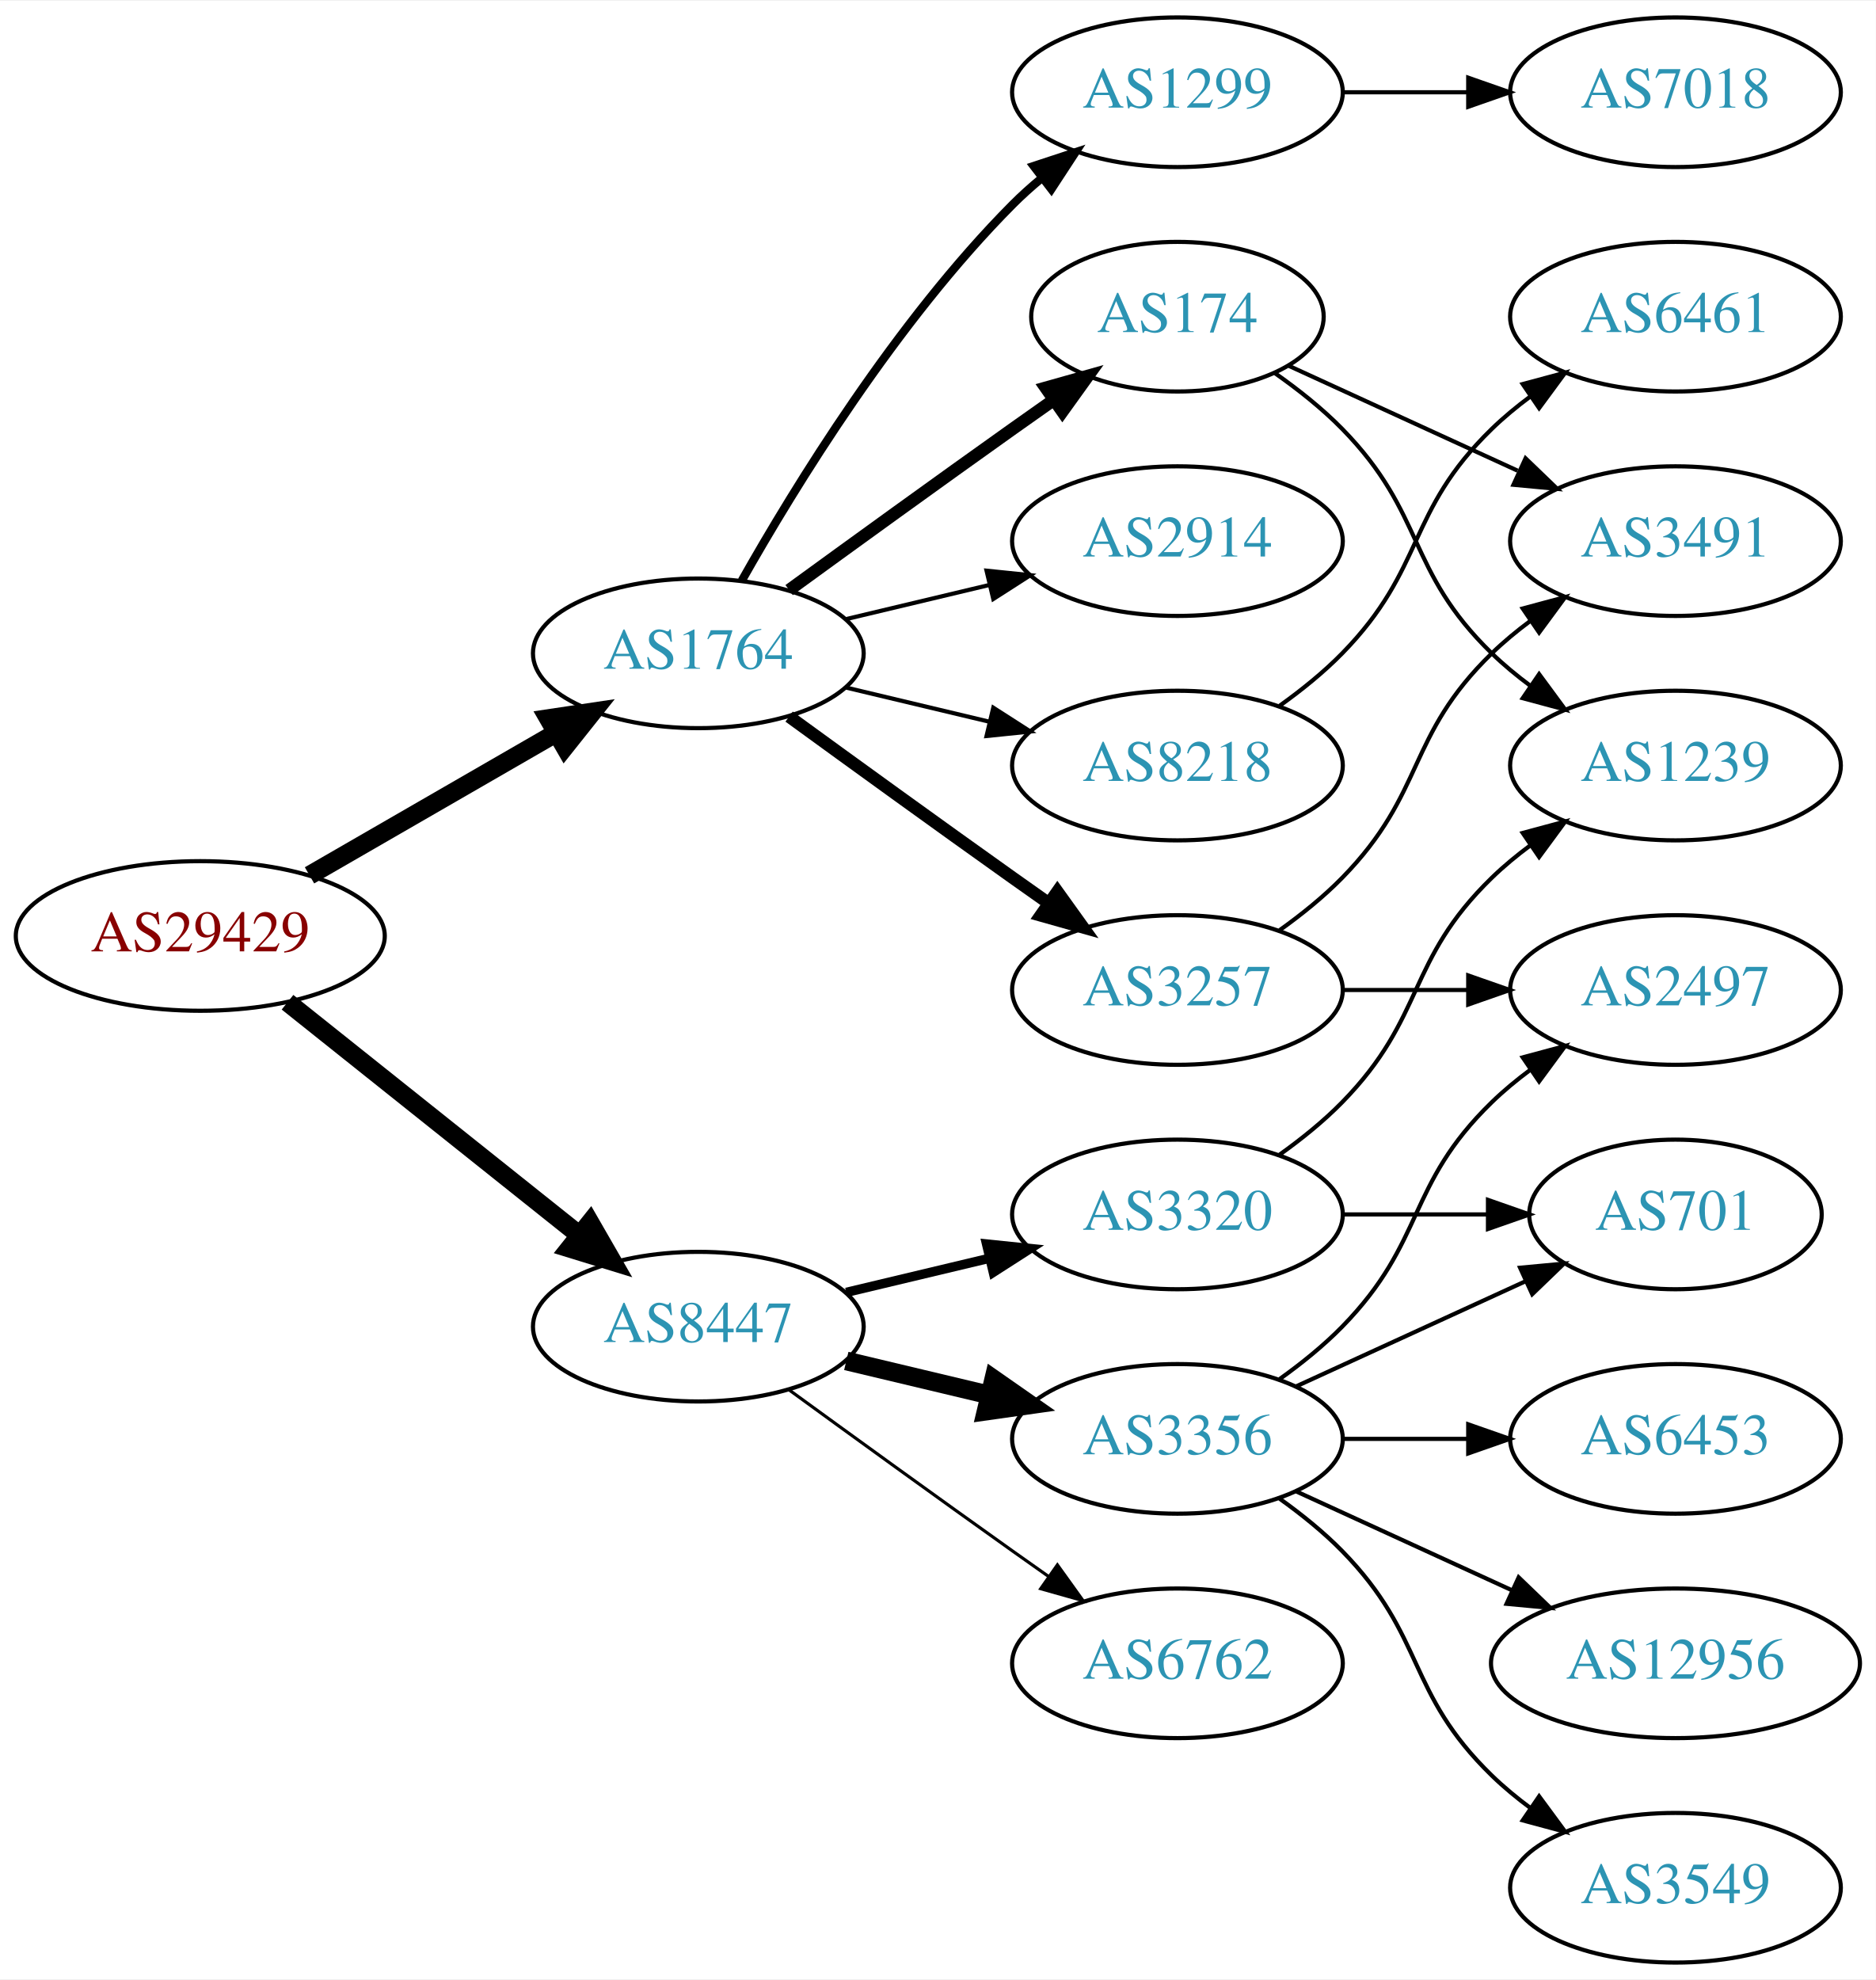
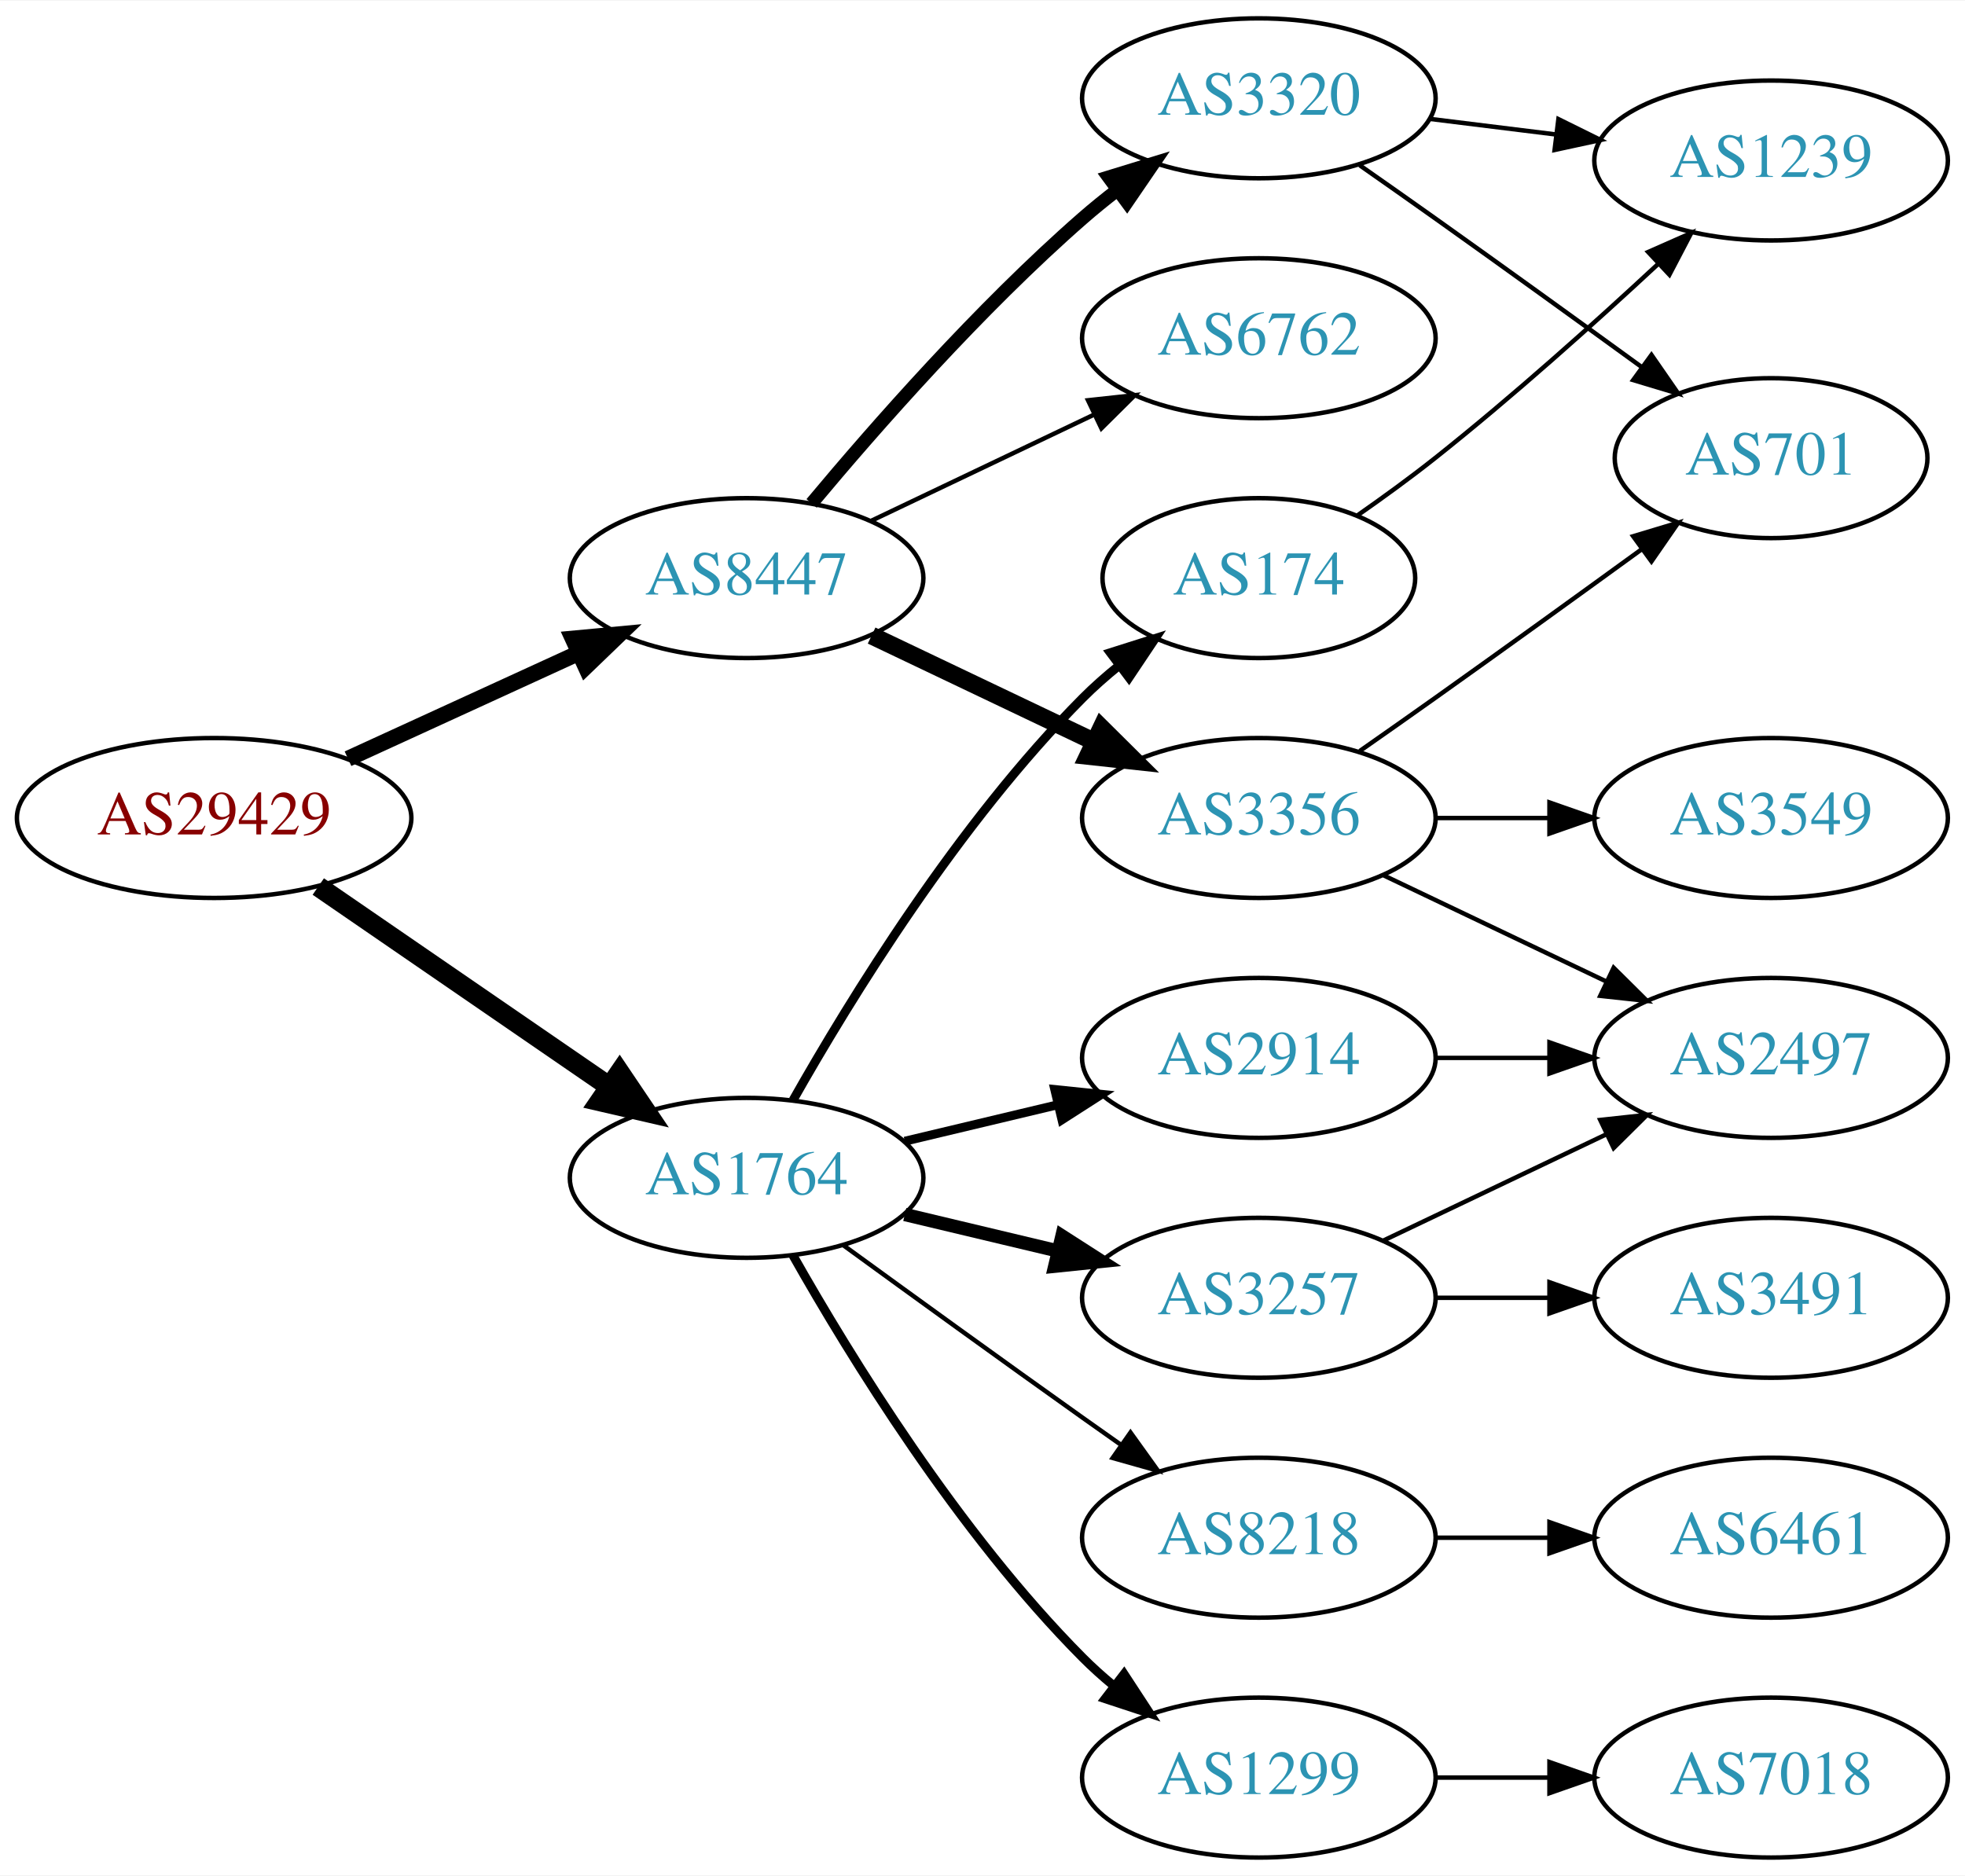
- <svg xmlns="http://www.w3.org/2000/svg" xmlns:xlink="http://www.w3.org/1999/xlink" width="451pt" height="476pt" viewBox="0.00 0.00 451.37 476.00">
-   <g id="graph0" class="graph" transform="scale(1 1) rotate(0) translate(4 472)">
-     <polygon fill="white" stroke="none" points="-4,4 -4,-472 447.37,-472 447.37,4 -4,4" />
+ <svg xmlns="http://www.w3.org/2000/svg" xmlns:xlink="http://www.w3.org/1999/xlink" width="442pt" height="422pt" viewBox="0.00 0.00 442.27 422.00">
+   <g id="graph0" class="graph" transform="scale(1 1) rotate(0) translate(4 418)">
+     <polygon fill="white" stroke="none" points="-4,4 -4,-418 438.271,-418 438.271,4 -4,4" />
    <g id="node1" class="node">
      <g id="a_node1">
        <a xlink:href="/asn/29429" xlink:title="AS29429 ~ Allianz Elementar Versicherungs AG [AT]">
-           <ellipse fill="#ffffff" stroke="black" cx="44.196" cy="-247" rx="44.393" ry="18" />
-           <text text-anchor="middle" x="44.196" y="-243.3" font-family="Times,serif" font-size="14.00" fill="#880000">AS29429</text>
+           <ellipse fill="#ffffff" stroke="black" cx="44.196" cy="-234" rx="44.393" ry="18" />
+           <text text-anchor="middle" x="44.196" y="-230.3" font-family="Times,serif" font-size="14.00" fill="#880000">AS29429</text>
        </a>
      </g>
    </g>
    <g id="node2" class="node">
      <g id="a_node2">
        <a xlink:href="/asn/1764" xlink:title="AS1764 ~ NEXTLAYER-AS [AT]">
-           <ellipse fill="#ffffff" stroke="black" cx="164.039" cy="-315" rx="39.794" ry="18" />
-           <text text-anchor="middle" x="164.039" y="-311.3" font-family="Times,serif" font-size="14.00" fill="#2c94b3">AS1764</text>
+           <ellipse fill="#ffffff" stroke="black" cx="164.039" cy="-153" rx="39.794" ry="18" />
+           <text text-anchor="middle" x="164.039" y="-149.3" font-family="Times,serif" font-size="14.00" fill="#2c94b3">AS1764</text>
        </a>
      </g>
    </g>
    <g id="edge1" class="edge">
-       <path fill="none" stroke="black" stroke-width="4.5" d="M70.476,-261.588C87.796,-271.582 110.947,-284.941 129.763,-295.799" />
-       <polygon fill="black" stroke="black" stroke-width="4.5" points="127.978,-299.314 138.607,-300.902 131.914,-292.493 127.978,-299.314" />
+       <path fill="none" stroke="black" stroke-width="4.5" d="M67.639,-218.574C86.22,-205.802 112.781,-187.545 133.161,-173.537" />
+       <polygon fill="black" stroke="black" stroke-width="4.5" points="135.464,-176.731 141.475,-167.822 131.003,-170.242 135.464,-176.731" />
    </g>
    <g id="node3" class="node">
      <g id="a_node3">
        <a xlink:href="/asn/8447" xlink:title="AS8447 ~ A1 Telekom Austria AG [AT]">
-           <ellipse fill="#ffffff" stroke="black" cx="164.039" cy="-153" rx="39.794" ry="18" />
-           <text text-anchor="middle" x="164.039" y="-149.3" font-family="Times,serif" font-size="14.00" fill="#2c94b3">AS8447</text>
+           <ellipse fill="#ffffff" stroke="black" cx="164.039" cy="-288" rx="39.794" ry="18" />
+           <text text-anchor="middle" x="164.039" y="-284.3" font-family="Times,serif" font-size="14.00" fill="#2c94b3">AS8447</text>
        </a>
      </g>
    </g>
    <g id="edge2" class="edge">
-       <path fill="none" stroke="black" stroke-width="4.5" d="M65.186,-231.054C84.518,-215.634 113.969,-192.141 135.512,-174.957" />
-       <polygon fill="black" stroke="black" stroke-width="4.5" points="137.981,-178.024 143.343,-168.71 133.071,-171.868 137.981,-178.024" />
+       <path fill="none" stroke="black" stroke-width="3.6" d="M74.326,-247.348C89.937,-254.502 109.335,-263.391 126.007,-271.03" />
+       <polygon fill="black" stroke="black" stroke-width="3.6" points="124.91,-274.378 135.459,-275.362 127.826,-268.014 124.91,-274.378" />
    </g>
    <g id="node4" class="node">
      <g id="a_node4">
-         <a xlink:href="/asn/1299" xlink:title="AS1299 ~ Telia Carrier [EU]">
-           <ellipse fill="#ffffff" stroke="black" cx="279.332" cy="-450" rx="39.794" ry="18" />
-           <text text-anchor="middle" x="279.332" y="-446.3" font-family="Times,serif" font-size="14.00" fill="#2c94b3">AS1299</text>
+         <a xlink:href="/asn/3257" xlink:title="AS3257 ~ GTT [DE]">
+           <ellipse fill="#ffffff" stroke="black" cx="279.332" cy="-126" rx="39.794" ry="18" />
+           <text text-anchor="middle" x="279.332" y="-122.3" font-family="Times,serif" font-size="14.00" fill="#2c94b3">AS3257</text>
        </a>
      </g>
    </g>
    <g id="edge3" class="edge">
-       <path fill="none" stroke="black" stroke-width="2" d="M174.498,-332.49C187.28,-355.096 211.712,-394.886 239.685,-423 241.796,-425.121 244.092,-427.188 246.477,-429.171" />
-       <polygon fill="black" stroke="black" stroke-width="2" points="244.73,-432.242 254.793,-435.556 248.993,-426.69 244.73,-432.242" />
+       <path fill="none" stroke="black" stroke-width="3" d="M199.646,-144.752C210.517,-142.162 222.671,-139.265 234.114,-136.538" />
+       <polygon fill="black" stroke="black" stroke-width="3" points="235.02,-139.92 243.936,-134.197 233.397,-133.111 235.02,-139.92" />
    </g>
    <g id="node5" class="node">
      <g id="a_node5">
-         <a xlink:href="/asn/2914" xlink:title="AS2914 ~ NTT America, Inc. [US]">
-           <ellipse fill="#ffffff" stroke="black" cx="279.332" cy="-342" rx="39.794" ry="18" />
-           <text text-anchor="middle" x="279.332" y="-338.3" font-family="Times,serif" font-size="14.00" fill="#2c94b3">AS2914</text>
+         <a xlink:href="/asn/174" xlink:title="AS174 ~ Cogent Communications [US]">
+           <ellipse fill="#ffffff" stroke="black" cx="279.332" cy="-288" rx="35.194" ry="18" />
+           <text text-anchor="middle" x="279.332" y="-284.3" font-family="Times,serif" font-size="14.00" fill="#2c94b3">AS174</text>
        </a>
      </g>
    </g>
    <g id="edge4" class="edge">
-       <path fill="none" stroke="black" d="M199.646,-323.248C210.517,-325.838 222.671,-328.735 234.114,-331.462" />
-       <polygon fill="black" stroke="black" points="233.397,-334.889 243.936,-333.803 235.02,-328.08 233.397,-334.889" />
+       <path fill="none" stroke="black" stroke-width="2" d="M174.498,-170.49C187.28,-193.096 211.712,-232.886 239.685,-261 242.185,-263.513 244.946,-265.949 247.807,-268.261" />
+       <polygon fill="black" stroke="black" stroke-width="2" points="245.905,-271.21 256.004,-274.413 250.108,-265.611 245.905,-271.21" />
    </g>
    <g id="node6" class="node">
      <g id="a_node6">
-         <a xlink:href="/asn/3257" xlink:title="AS3257 ~ GTT [DE]">
-           <ellipse fill="#ffffff" stroke="black" cx="279.332" cy="-234" rx="39.794" ry="18" />
-           <text text-anchor="middle" x="279.332" y="-230.3" font-family="Times,serif" font-size="14.00" fill="#2c94b3">AS3257</text>
+         <a xlink:href="/asn/8218" xlink:title="AS8218 ~ legacy Neotelecoms [FR]">
+           <ellipse fill="#ffffff" stroke="black" cx="279.332" cy="-72" rx="39.794" ry="18" />
+           <text text-anchor="middle" x="279.332" y="-68.3" font-family="Times,serif" font-size="14.00" fill="#2c94b3">AS8218</text>
        </a>
      </g>
    </g>
    <g id="edge5" class="edge">
-       <path fill="none" stroke="black" stroke-width="3" d="M185.887,-299.778C200.821,-288.909 221.435,-273.975 239.685,-261 242.506,-258.995 245.449,-256.915 248.397,-254.841" />
-       <polygon fill="black" stroke="black" stroke-width="3" points="250.443,-257.681 256.621,-249.074 246.424,-251.95 250.443,-257.681" />
+       <path fill="none" stroke="black" d="M185.887,-137.778C200.821,-126.909 221.435,-111.975 239.685,-99 242.506,-96.995 245.449,-94.915 248.397,-92.841" />
+       <polygon fill="black" stroke="black" points="250.443,-95.681 256.621,-87.074 246.424,-89.95 250.443,-95.681" />
    </g>
    <g id="node7" class="node">
      <g id="a_node7">
-         <a xlink:href="/asn/174" xlink:title="AS174 ~ Cogent Communications [US]">
-           <ellipse fill="#ffffff" stroke="black" cx="279.332" cy="-396" rx="35.194" ry="18" />
-           <text text-anchor="middle" x="279.332" y="-392.3" font-family="Times,serif" font-size="14.00" fill="#2c94b3">AS174</text>
+         <a xlink:href="/asn/1299" xlink:title="AS1299 ~ Telia Carrier [EU]">
+           <ellipse fill="#ffffff" stroke="black" cx="279.332" cy="-18" rx="39.794" ry="18" />
+           <text text-anchor="middle" x="279.332" y="-14.3" font-family="Times,serif" font-size="14.00" fill="#2c94b3">AS1299</text>
        </a>
      </g>
    </g>
    <g id="edge6" class="edge">
-       <path fill="none" stroke="black" stroke-width="3" d="M185.887,-330.222C200.821,-341.091 221.435,-356.025 239.685,-369 242.895,-371.282 246.264,-373.661 249.619,-376.018" />
-       <polygon fill="black" stroke="black" stroke-width="3" points="247.631,-378.899 257.83,-381.77 251.647,-373.166 247.631,-378.899" />
+       <path fill="none" stroke="black" stroke-width="2" d="M174.498,-135.51C187.28,-112.904 211.712,-73.114 239.685,-45 241.796,-42.879 244.092,-40.812 246.477,-38.829" />
+       <polygon fill="black" stroke="black" stroke-width="2" points="248.993,-41.31 254.793,-32.444 244.73,-35.758 248.993,-41.31" />
    </g>
    <g id="node8" class="node">
      <g id="a_node8">
-         <a xlink:href="/asn/8218" xlink:title="AS8218 ~ legacy Neotelecoms [FR]">
-           <ellipse fill="#ffffff" stroke="black" cx="279.332" cy="-288" rx="39.794" ry="18" />
-           <text text-anchor="middle" x="279.332" y="-284.3" font-family="Times,serif" font-size="14.00" fill="#2c94b3">AS8218</text>
+         <a xlink:href="/asn/2914" xlink:title="AS2914 ~ NTT America, Inc. [US]">
+           <ellipse fill="#ffffff" stroke="black" cx="279.332" cy="-180" rx="39.794" ry="18" />
+           <text text-anchor="middle" x="279.332" y="-176.3" font-family="Times,serif" font-size="14.00" fill="#2c94b3">AS2914</text>
        </a>
      </g>
    </g>
    <g id="edge7" class="edge">
-       <path fill="none" stroke="black" d="M199.646,-306.752C210.517,-304.162 222.671,-301.265 234.114,-298.538" />
-       <polygon fill="black" stroke="black" points="235.02,-301.92 243.936,-296.197 233.397,-295.111 235.02,-301.92" />
+       <path fill="none" stroke="black" stroke-width="2" d="M199.646,-161.248C210.517,-163.838 222.671,-166.735 234.114,-169.462" />
+       <polygon fill="black" stroke="black" stroke-width="2" points="233.397,-172.889 243.936,-171.803 235.02,-166.08 233.397,-172.889" />
    </g>
    <g id="node14" class="node">
      <g id="a_node14">
-         <a xlink:href="/asn/3356" xlink:title="AS3356 ~ Level 3 Parent, LLC [US]">
-           <ellipse fill="#ffffff" stroke="black" cx="279.332" cy="-126" rx="39.794" ry="18" />
-           <text text-anchor="middle" x="279.332" y="-122.3" font-family="Times,serif" font-size="14.00" fill="#2c94b3">AS3356</text>
+         <a xlink:href="/asn/6762" xlink:title="AS6762 ~ TELECOM ITALIA SPARKLE S.p.A. [IT]">
+           <ellipse fill="#ffffff" stroke="black" cx="279.332" cy="-342" rx="39.794" ry="18" />
+           <text text-anchor="middle" x="279.332" y="-338.3" font-family="Times,serif" font-size="14.00" fill="#2c94b3">AS6762</text>
        </a>
      </g>
    </g>
    <g id="edge14" class="edge">
-       <path fill="none" stroke="black" stroke-width="4.5" d="M199.646,-144.752C210.517,-142.162 222.671,-139.265 234.114,-136.538" />
-       <polygon fill="black" stroke="black" stroke-width="4.5" points="235.122,-140.346 243.936,-134.197 233.296,-132.685 235.122,-140.346" />
+       <path fill="none" stroke="black" d="M192.175,-300.934C207.169,-308.081 225.99,-317.052 242.213,-324.785" />
+       <polygon fill="black" stroke="black" points="240.884,-328.028 251.417,-329.171 243.895,-321.709 240.884,-328.028" />
    </g>
    <g id="node15" class="node">
      <g id="a_node15">
-         <a xlink:href="/asn/3320" xlink:title="AS3320 ~ DTAG [DE]">
-           <ellipse fill="#ffffff" stroke="black" cx="279.332" cy="-180" rx="39.794" ry="18" />
-           <text text-anchor="middle" x="279.332" y="-176.3" font-family="Times,serif" font-size="14.00" fill="#2c94b3">AS3320</text>
+         <a xlink:href="/asn/3356" xlink:title="AS3356 ~ Level 3 Parent, LLC [US]">
+           <ellipse fill="#ffffff" stroke="black" cx="279.332" cy="-234" rx="39.794" ry="18" />
+           <text text-anchor="middle" x="279.332" y="-230.3" font-family="Times,serif" font-size="14.00" fill="#2c94b3">AS3356</text>
        </a>
      </g>
    </g>
    <g id="edge15" class="edge">
-       <path fill="none" stroke="black" stroke-width="2.25" d="M199.646,-161.248C210.517,-163.838 222.671,-166.735 234.114,-169.462" />
-       <polygon fill="black" stroke="black" stroke-width="2.25" points="233.397,-172.889 243.936,-171.803 235.02,-166.08 233.397,-172.889" />
+       <path fill="none" stroke="black" stroke-width="4" d="M192.175,-275.066C207.169,-267.919 225.99,-258.948 242.213,-251.215" />
+       <polygon fill="black" stroke="black" stroke-width="4" points="243.895,-254.291 251.417,-246.829 240.884,-247.972 243.895,-254.291" />
    </g>
    <g id="node16" class="node">
      <g id="a_node16">
-         <a xlink:href="/asn/6762" xlink:title="AS6762 ~ TELECOM ITALIA SPARKLE S.p.A. [IT]">
-           <ellipse fill="#ffffff" stroke="black" cx="279.332" cy="-72" rx="39.794" ry="18" />
-           <text text-anchor="middle" x="279.332" y="-68.3" font-family="Times,serif" font-size="14.00" fill="#2c94b3">AS6762</text>
+         <a xlink:href="/asn/3320" xlink:title="AS3320 ~ DTAG [DE]">
+           <ellipse fill="#ffffff" stroke="black" cx="279.332" cy="-396" rx="39.794" ry="18" />
+           <text text-anchor="middle" x="279.332" y="-392.3" font-family="Times,serif" font-size="14.00" fill="#2c94b3">AS3320</text>
        </a>
      </g>
    </g>
    <g id="edge16" class="edge">
-       <path fill="none" stroke="black" stroke-width="0.75" d="M185.887,-137.778C200.821,-126.909 221.435,-111.975 239.685,-99 242.506,-96.995 245.449,-94.915 248.397,-92.841" />
-       <polygon fill="black" stroke="black" stroke-width="0.75" points="250.443,-95.681 256.621,-87.074 246.424,-89.95 250.443,-95.681" />
+       <path fill="none" stroke="black" stroke-width="3" d="M178.669,-304.817C192.951,-321.929 216.498,-348.745 239.685,-369 242.151,-371.154 244.789,-373.294 247.487,-375.372" />
+       <polygon fill="black" stroke="black" stroke-width="3" points="245.512,-378.264 255.641,-381.37 249.66,-372.625 245.512,-378.264" />
+     </g>
+     <g id="node11" class="node">
+       <g id="a_node11">
+         <a xlink:href="/asn/3491" xlink:title="AS3491 ~ PCCW Global, Inc. [US]">
+           <ellipse fill="#ffffff" stroke="black" cx="394.625" cy="-126" rx="39.794" ry="18" />
+           <text text-anchor="middle" x="394.625" y="-122.3" font-family="Times,serif" font-size="14.00" fill="#2c94b3">AS3491</text>
+         </a>
+       </g>
+     </g>
+     <g id="edge10" class="edge">
+       <path fill="none" stroke="black" d="M319.004,-126C327.207,-126 335.971,-126 344.503,-126" />
+       <polygon fill="black" stroke="black" points="344.742,-129.5 354.742,-126 344.742,-122.5 344.742,-129.5" />
+     </g>
+     <g id="node12" class="node">
+       <g id="a_node12">
+         <a xlink:href="/asn/2497" xlink:title="AS2497 ~ Internet Initiative Japan Inc. [JP]">
+           <ellipse fill="#ffffff" stroke="black" cx="394.625" cy="-180" rx="39.794" ry="18" />
+           <text text-anchor="middle" x="394.625" y="-176.3" font-family="Times,serif" font-size="14.00" fill="#2c94b3">AS2497</text>
+         </a>
+       </g>
+     </g>
+     <g id="edge11" class="edge">
+       <path fill="none" stroke="black" d="M307.468,-138.934C322.462,-146.081 341.283,-155.052 357.506,-162.785" />
+       <polygon fill="black" stroke="black" points="356.177,-166.028 366.71,-167.171 359.188,-159.709 356.177,-166.028" />
+     </g>
+     <g id="node13" class="node">
+       <g id="a_node13">
+         <a xlink:href="/asn/1239" xlink:title="AS1239 ~ Sprint [US]">
+           <ellipse fill="#ffffff" stroke="black" cx="394.625" cy="-382" rx="39.794" ry="18" />
+           <text text-anchor="middle" x="394.625" y="-378.3" font-family="Times,serif" font-size="14.00" fill="#2c94b3">AS1239</text>
+         </a>
+       </g>
+     </g>
+     <g id="edge13" class="edge">
+       <path fill="none" stroke="black" d="M301.529,-302.119C307.293,-306.143 313.464,-310.625 318.978,-315 336.36,-328.789 354.929,-345.448 369.199,-358.705" />
+       <polygon fill="black" stroke="black" points="366.957,-361.4 376.649,-365.68 371.741,-356.29 366.957,-361.4" />
    </g>
    <g id="node9" class="node">
      <g id="a_node9">
-         <a xlink:href="/asn/7018" xlink:title="AS7018 ~ AT&amp;T Services, Inc. [US]">
-           <ellipse fill="#ffffff" stroke="black" cx="399.174" cy="-450" rx="39.794" ry="18" />
-           <text text-anchor="middle" x="399.174" y="-446.3" font-family="Times,serif" font-size="14.00" fill="#2c94b3">AS7018</text>
+         <a xlink:href="/asn/6461" xlink:title="AS6461 ~ Zayo Bandwidth [US]">
+           <ellipse fill="#ffffff" stroke="black" cx="394.625" cy="-72" rx="39.794" ry="18" />
+           <text text-anchor="middle" x="394.625" y="-68.3" font-family="Times,serif" font-size="14.00" fill="#2c94b3">AS6461</text>
        </a>
      </g>
    </g>
    <g id="edge8" class="edge">
-       <path fill="none" stroke="black" d="M319.244,-450C328.798,-450 339.147,-450 349.11,-450" />
-       <polygon fill="black" stroke="black" points="349.302,-453.5 359.302,-450 349.302,-446.5 349.302,-453.5" />
+       <path fill="none" stroke="black" d="M319.004,-72C327.207,-72 335.971,-72 344.503,-72" />
+       <polygon fill="black" stroke="black" points="344.742,-75.5 354.742,-72 344.742,-68.5 344.742,-75.5" />
    </g>
    <g id="node10" class="node">
      <g id="a_node10">
-         <a xlink:href="/asn/3491" xlink:title="AS3491 ~ PCCW Global, Inc. [US]">
-           <ellipse fill="#ffffff" stroke="black" cx="399.174" cy="-342" rx="39.794" ry="18" />
-           <text text-anchor="middle" x="399.174" y="-338.3" font-family="Times,serif" font-size="14.00" fill="#2c94b3">AS3491</text>
+         <a xlink:href="/asn/7018" xlink:title="AS7018 ~ AT&amp;T Services, Inc. [US]">
+           <ellipse fill="#ffffff" stroke="black" cx="394.625" cy="-18" rx="39.794" ry="18" />
+           <text text-anchor="middle" x="394.625" y="-14.3" font-family="Times,serif" font-size="14.00" fill="#2c94b3">AS7018</text>
        </a>
      </g>
    </g>
    <g id="edge9" class="edge">
-       <path fill="none" stroke="black" d="M303.926,-248.389C309.182,-252.148 314.513,-256.437 318.978,-261 339.151,-281.617 334.285,-294.906 354.978,-315 357.823,-317.763 360.997,-320.386 364.297,-322.834" />
-       <polygon fill="black" stroke="black" points="362.414,-325.786 372.645,-328.538 366.363,-320.006 362.414,-325.786" />
-     </g>
-     <g id="node11" class="node">
-       <g id="a_node11">
-         <a xlink:href="/asn/2497" xlink:title="AS2497 ~ Internet Initiative Japan Inc. [JP]">
-           <ellipse fill="#ffffff" stroke="black" cx="399.174" cy="-234" rx="39.794" ry="18" />
-           <text text-anchor="middle" x="399.174" y="-230.3" font-family="Times,serif" font-size="14.00" fill="#2c94b3">AS2497</text>
-         </a>
-       </g>
-     </g>
-     <g id="edge10" class="edge">
-       <path fill="none" stroke="black" d="M319.244,-234C328.798,-234 339.147,-234 349.11,-234" />
-       <polygon fill="black" stroke="black" points="349.302,-237.5 359.302,-234 349.302,-230.5 349.302,-237.5" />
-     </g>
-     <g id="edge11" class="edge">
-       <path fill="none" stroke="black" d="M306.193,-384.149C322.313,-376.762 343.316,-367.138 361.181,-358.952" />
-       <polygon fill="black" stroke="black" points="363.099,-361.923 370.732,-354.575 360.183,-355.559 363.099,-361.923" />
-     </g>
-     <g id="node12" class="node">
-       <g id="a_node12">
-         <a xlink:href="/asn/1239" xlink:title="AS1239 ~ Sprint [US]">
-           <ellipse fill="#ffffff" stroke="black" cx="399.174" cy="-288" rx="39.794" ry="18" />
-           <text text-anchor="middle" x="399.174" y="-284.3" font-family="Times,serif" font-size="14.00" fill="#2c94b3">AS1239</text>
-         </a>
-       </g>
+       <path fill="none" stroke="black" d="M319.004,-18C327.207,-18 335.971,-18 344.503,-18" />
+       <polygon fill="black" stroke="black" points="344.742,-21.5 354.742,-18 344.742,-14.5 344.742,-21.5" />
    </g>
    <g id="edge12" class="edge">
-       <path fill="none" stroke="black" d="M302.714,-382.468C308.356,-378.51 314.17,-373.914 318.978,-369 339.151,-348.383 334.285,-335.094 354.978,-315 357.823,-312.237 360.997,-309.614 364.297,-307.166" />
-       <polygon fill="black" stroke="black" points="366.363,-309.994 372.645,-301.462 362.414,-304.214 366.363,-309.994" />
-     </g>
-     <g id="node13" class="node">
-       <g id="a_node13">
-         <a xlink:href="/asn/6461" xlink:title="AS6461 ~ Zayo Bandwidth [US]">
-           <ellipse fill="#ffffff" stroke="black" cx="399.174" cy="-396" rx="39.794" ry="18" />
-           <text text-anchor="middle" x="399.174" y="-392.3" font-family="Times,serif" font-size="14.00" fill="#2c94b3">AS6461</text>
-         </a>
-       </g>
-     </g>
-     <g id="edge13" class="edge">
-       <path fill="none" stroke="black" d="M303.926,-302.389C309.182,-306.148 314.513,-310.437 318.978,-315 339.151,-335.617 334.285,-348.906 354.978,-369 357.823,-371.763 360.997,-374.386 364.297,-376.834" />
-       <polygon fill="black" stroke="black" points="362.414,-379.786 372.645,-382.538 366.363,-374.006 362.414,-379.786" />
-     </g>
-     <g id="edge20" class="edge">
-       <path fill="none" stroke="black" d="M303.926,-140.389C309.182,-144.148 314.513,-148.437 318.978,-153 339.151,-173.617 334.285,-186.906 354.978,-207 357.823,-209.763 360.997,-212.386 364.297,-214.834" />
-       <polygon fill="black" stroke="black" points="362.414,-217.786 372.645,-220.538 366.363,-212.006 362.414,-217.786" />
+       <path fill="none" stroke="black" d="M319.004,-180C327.207,-180 335.971,-180 344.503,-180" />
+       <polygon fill="black" stroke="black" points="344.742,-183.5 354.742,-180 344.742,-176.5 344.742,-183.5" />
+     </g>
+     <g id="edge19" class="edge">
+       <path fill="none" stroke="black" d="M307.468,-221.066C322.462,-213.919 341.283,-204.948 357.506,-197.215" />
+       <polygon fill="black" stroke="black" points="359.188,-200.291 366.71,-192.829 356.177,-193.972 359.188,-200.291" />
    </g>
    <g id="node17" class="node">
      <g id="a_node17">
        <a xlink:href="/asn/3549" xlink:title="AS3549 ~ Level 3 Parent, LLC [US]">
-           <ellipse fill="#ffffff" stroke="black" cx="399.174" cy="-18" rx="39.794" ry="18" />
-           <text text-anchor="middle" x="399.174" y="-14.3" font-family="Times,serif" font-size="14.00" fill="#2c94b3">AS3549</text>
+           <ellipse fill="#ffffff" stroke="black" cx="394.625" cy="-234" rx="39.794" ry="18" />
+           <text text-anchor="middle" x="394.625" y="-230.3" font-family="Times,serif" font-size="14.00" fill="#2c94b3">AS3549</text>
        </a>
      </g>
    </g>
    <g id="edge17" class="edge">
-       <path fill="none" stroke="black" d="M303.926,-111.611C309.182,-107.852 314.513,-103.563 318.978,-99 339.151,-78.383 334.285,-65.094 354.978,-45 357.823,-42.237 360.997,-39.614 364.297,-37.166" />
-       <polygon fill="black" stroke="black" points="366.363,-39.993 372.645,-31.462 362.414,-34.214 366.363,-39.993" />
+       <path fill="none" stroke="black" d="M319.004,-234C327.207,-234 335.971,-234 344.503,-234" />
+       <polygon fill="black" stroke="black" points="344.742,-237.5 354.742,-234 344.742,-230.5 344.742,-237.5" />
    </g>
    <g id="node18" class="node">
      <g id="a_node18">
-         <a xlink:href="/asn/6453" xlink:title="AS6453 ~ TATA COMMUNICATIONS (AMERICA) INC [US]">
-           <ellipse fill="#ffffff" stroke="black" cx="399.174" cy="-126" rx="39.794" ry="18" />
-           <text text-anchor="middle" x="399.174" y="-122.3" font-family="Times,serif" font-size="14.00" fill="#2c94b3">AS6453</text>
+         <a xlink:href="/asn/701" xlink:title="AS701 ~ UUNET [US]">
+           <ellipse fill="#ffffff" stroke="black" cx="394.625" cy="-315" rx="35.194" ry="18" />
+           <text text-anchor="middle" x="394.625" y="-311.3" font-family="Times,serif" font-size="14.00" fill="#2c94b3">AS701</text>
        </a>
      </g>
    </g>
    <g id="edge18" class="edge">
-       <path fill="none" stroke="black" d="M319.244,-126C328.798,-126 339.147,-126 349.11,-126" />
-       <polygon fill="black" stroke="black" points="349.302,-129.5 359.302,-126 349.302,-122.5 349.302,-129.5" />
-     </g>
-     <g id="node19" class="node">
-       <g id="a_node19">
-         <a xlink:href="/asn/701" xlink:title="AS701 ~ UUNET [US]">
-           <ellipse fill="#ffffff" stroke="black" cx="399.174" cy="-180" rx="35.194" ry="18" />
-           <text text-anchor="middle" x="399.174" y="-176.3" font-family="Times,serif" font-size="14.00" fill="#2c94b3">AS701</text>
-         </a>
-       </g>
-     </g>
-     <g id="edge19" class="edge">
-       <path fill="none" stroke="black" d="M307.96,-138.661C324.377,-146.183 345.358,-155.798 362.955,-163.861" />
-       <polygon fill="black" stroke="black" points="361.783,-167.174 372.332,-168.158 364.7,-160.811 361.783,-167.174" />
-     </g>
-     <g id="node20" class="node">
-       <g id="a_node20">
-         <a xlink:href="/asn/12956" xlink:title="AS12956 ~ TELXIUS [ES]">
-           <ellipse fill="#ffffff" stroke="black" cx="399.174" cy="-72" rx="44.393" ry="18" />
-           <text text-anchor="middle" x="399.174" y="-68.3" font-family="Times,serif" font-size="14.00" fill="#2c94b3">AS12956</text>
-         </a>
-       </g>
+       <path fill="none" stroke="black" d="M302.042,-249.074C307.577,-252.943 313.508,-257.111 318.978,-261 334.416,-271.975 351.544,-284.352 365.496,-294.485" />
+       <polygon fill="black" stroke="black" points="363.582,-297.421 373.728,-300.471 367.699,-291.759 363.582,-297.421" />
+     </g>
+     <g id="edge20" class="edge">
+       <path fill="none" stroke="black" d="M317.742,-391.377C326.83,-390.254 336.667,-389.038 346.152,-387.866" />
+       <polygon fill="black" stroke="black" points="346.758,-391.318 356.254,-386.618 345.9,-384.371 346.758,-391.318" />
    </g>
    <g id="edge21" class="edge">
-       <path fill="none" stroke="black" d="M307.96,-113.339C323.458,-106.238 343.025,-97.272 359.971,-89.506" />
-       <polygon fill="black" stroke="black" points="361.441,-92.683 369.074,-85.335 358.525,-86.319 361.441,-92.683" />
-     </g>
-     <g id="edge22" class="edge">
-       <path fill="none" stroke="black" d="M303.926,-194.389C309.182,-198.148 314.513,-202.437 318.978,-207 339.151,-227.617 334.285,-240.906 354.978,-261 357.823,-263.763 360.997,-266.386 364.297,-268.834" />
-       <polygon fill="black" stroke="black" points="362.414,-271.786 372.645,-274.538 366.363,-266.006 362.414,-271.786" />
-     </g>
-     <g id="edge23" class="edge">
-       <path fill="none" stroke="black" d="M319.244,-180C330.331,-180 342.491,-180 353.873,-180" />
-       <polygon fill="black" stroke="black" points="354.055,-183.5 364.055,-180 354.055,-176.5 354.055,-183.5" />
+       <path fill="none" stroke="black" d="M302.042,-380.926C307.577,-377.057 313.508,-372.889 318.978,-369 334.416,-358.025 351.544,-345.648 365.496,-335.515" />
+       <polygon fill="black" stroke="black" points="367.699,-338.241 373.728,-329.529 363.582,-332.579 367.699,-338.241" />
    </g>
  </g>
</svg>
